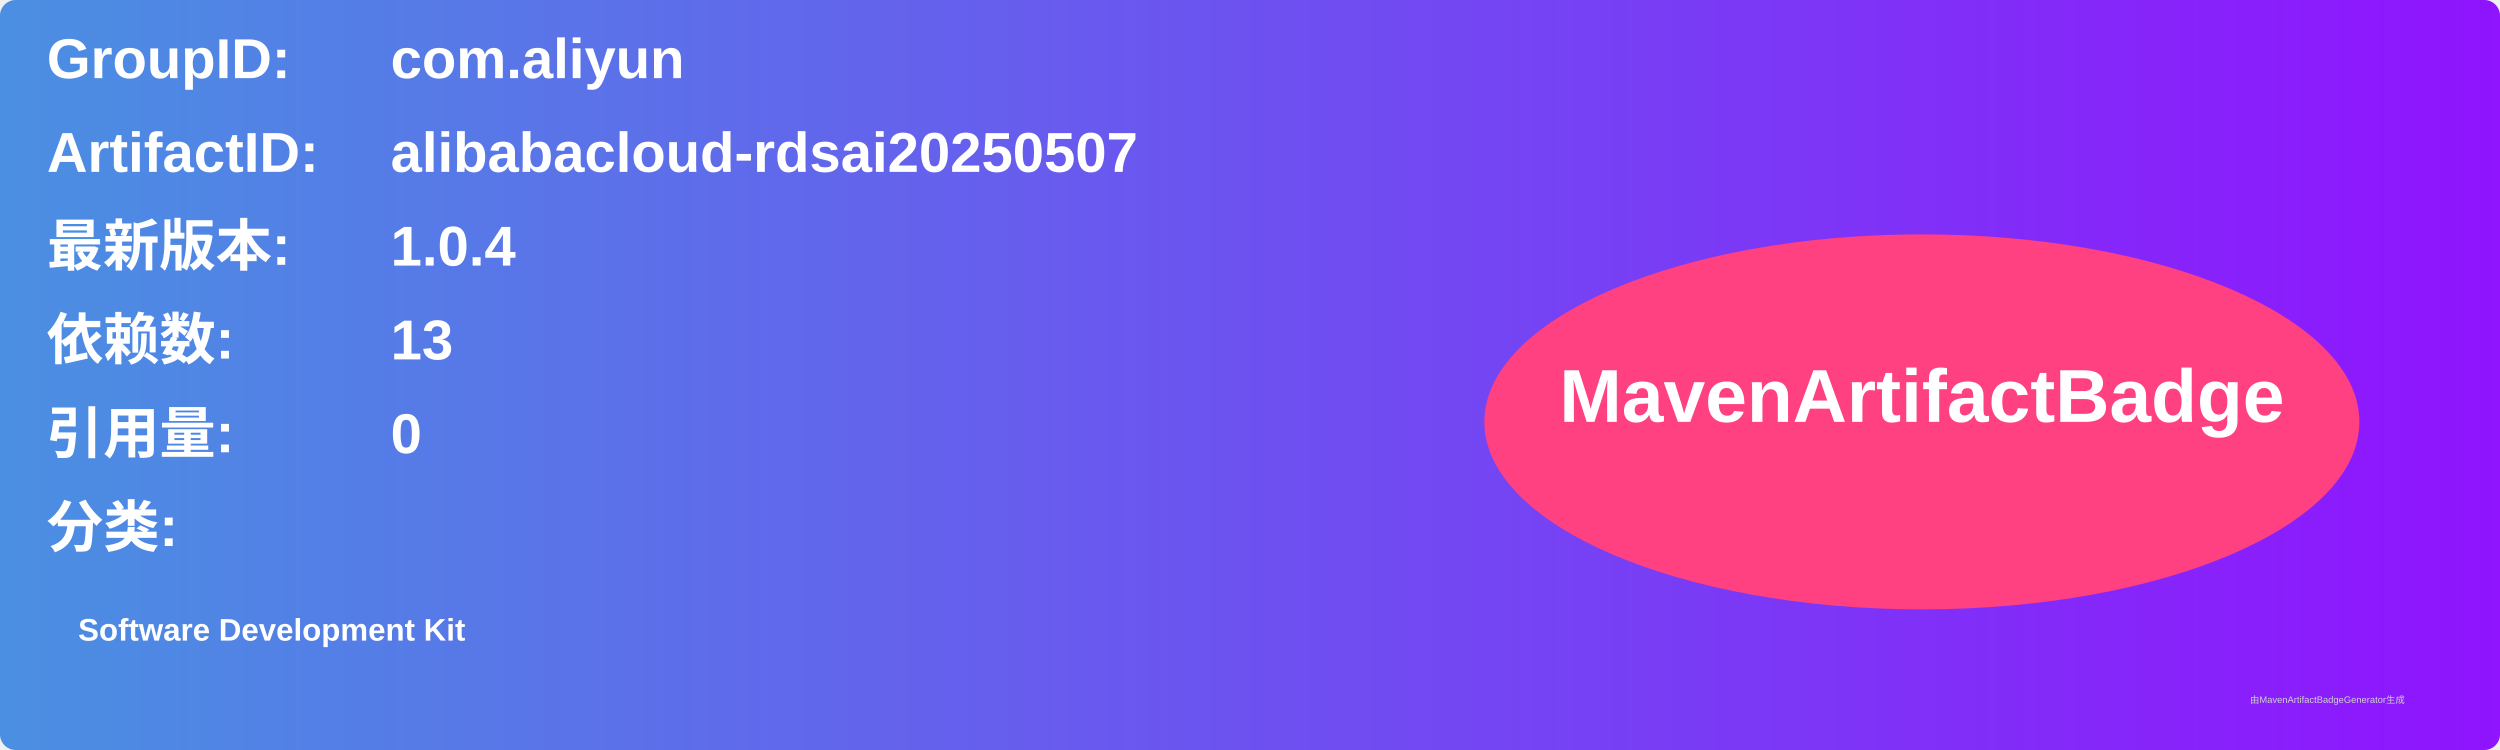
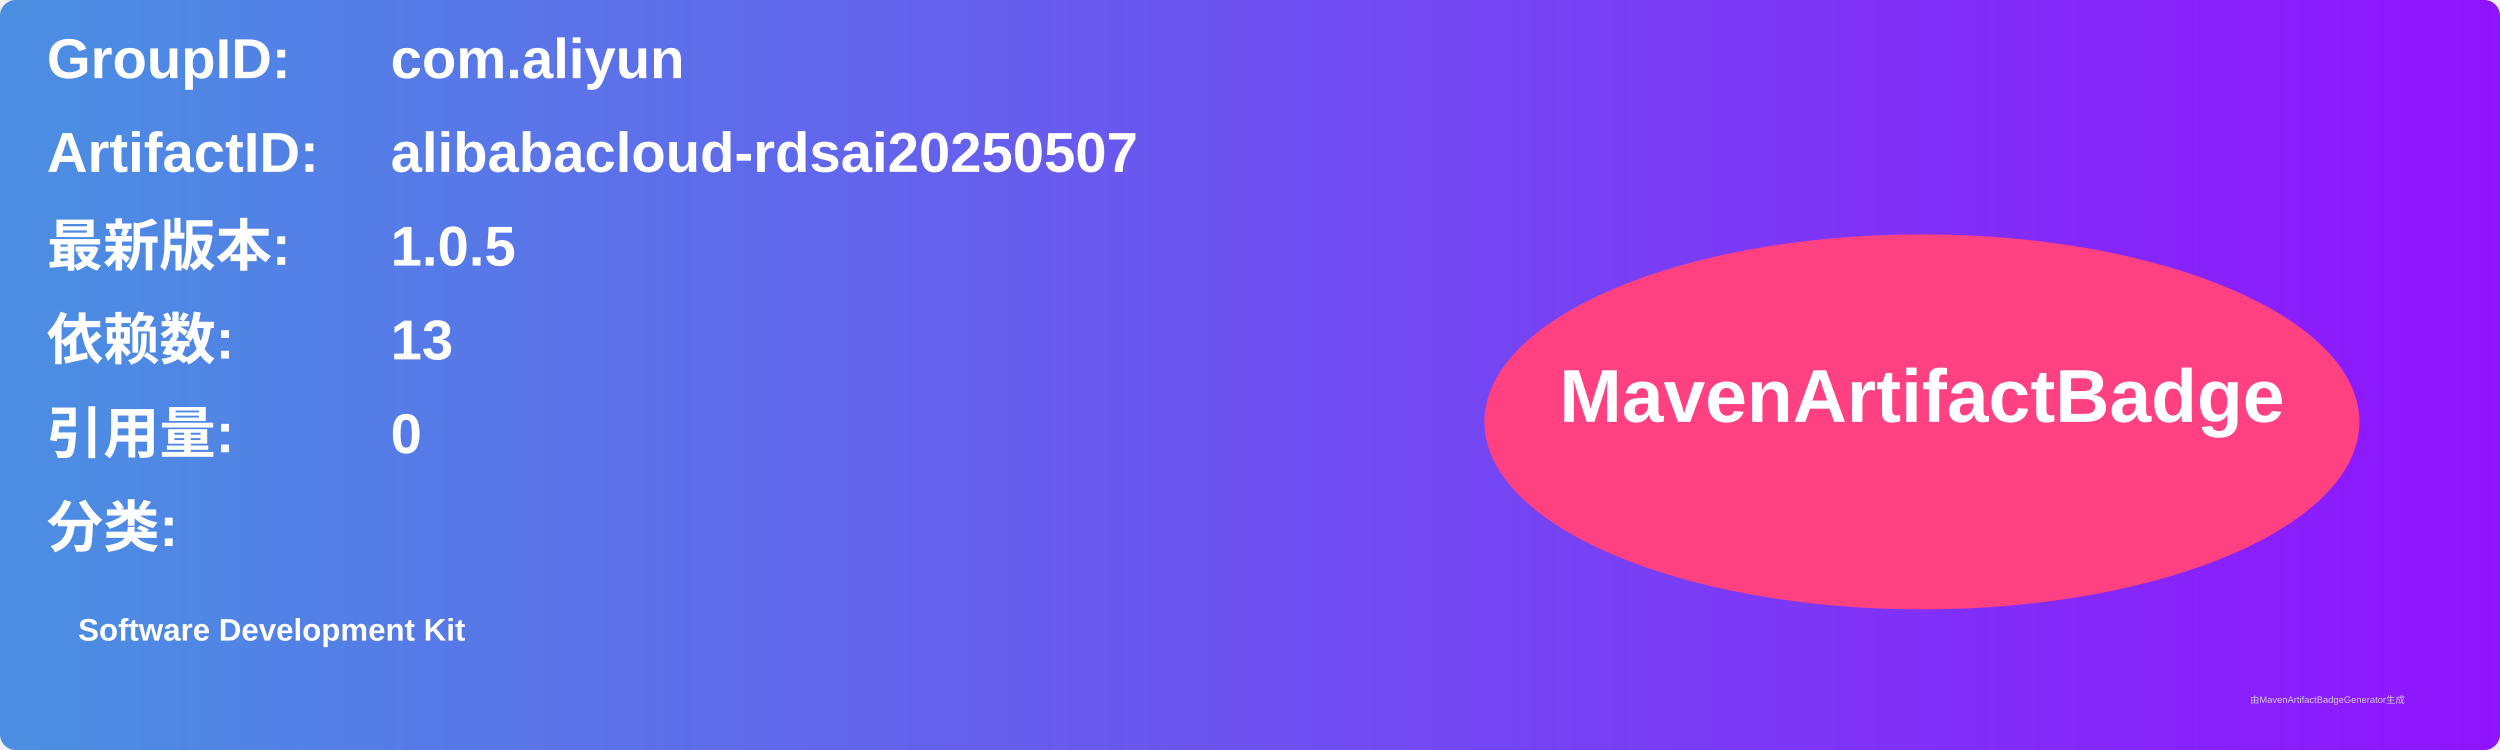
<svg xmlns="http://www.w3.org/2000/svg" width="800" height="240" viewBox="0 0 800 240">
  <linearGradient id="grad" x1="0%" y1="0%" x2="100%" y2="0%">
    <stop offset="0%" stop-color="#4a90e2" />
    <stop offset="100%" stop-color="#9013fe" />
  </linearGradient>
  <rect width="100%" height="100%" rx="5" ry="5" fill="url(#grad)" />
  <g transform="translate(15, 15)">
    <text x="0" y="10" font-family="Arial" font-size="18" fill="white" font-weight="bold" width="260">GroupID:</text>
    <text x="110" y="10" font-family="Arial" font-size="18" fill="white" font-weight="bold" width="460">com.aliyun</text>
    <text x="0" y="40" font-family="Arial" font-size="18" fill="white" font-weight="bold" width="260">ArtifactID:</text>
    <text x="110" y="40" font-family="Arial" font-size="18" fill="white" font-weight="bold" width="460">alibabacloud-rdsai20250507</text>
    <text x="0" y="70" font-family="Arial" font-size="18" fill="white" font-weight="bold">最新版本:</text>
    <text x="110" y="70" font-family="Arial" font-size="18" fill="white" font-weight="bold">
-       <tspan font-weight="bold">1.0.4</tspan>
+       <tspan font-weight="bold">1.0.5</tspan>
    </text>
    <text x="0" y="100" font-family="Arial" font-size="18" fill="white" font-weight="bold">依赖数: </text>
    <text x="110" y="100" font-family="Arial" font-size="18" fill="white">
      <tspan font-weight="bold">13</tspan>
    </text>
    <text x="0" y="130" font-family="Arial" font-size="18" fill="white" font-weight="bold">引用量: </text>
    <text x="110" y="130" font-family="Arial" font-size="18" fill="white">
      <tspan font-weight="bold">0</tspan>
    </text>
    <text x="0" y="160" font-family="Arial" font-size="18" fill="white" font-weight="bold">分类:</text>
    <text x="10" y="190" font-family="Arial" font-size="10" fill="white">
      <tspan font-weight="bold">Software Development Kit</tspan>
    </text>
    <ellipse cx="600" cy="120" rx="140" ry="60" fill="#ff4081" />
    <text x="600" y="120" text-anchor="middle" font-family="Arial" font-size="24" fill="white" font-weight="bold">MavenArtifactBadge</text>
  </g>
  <text x="720" y="225" font-family="Arial" font-size="3" fill="#d0d0d0">由MavenArtifactBadgeGenerator生成</text>
</svg>
